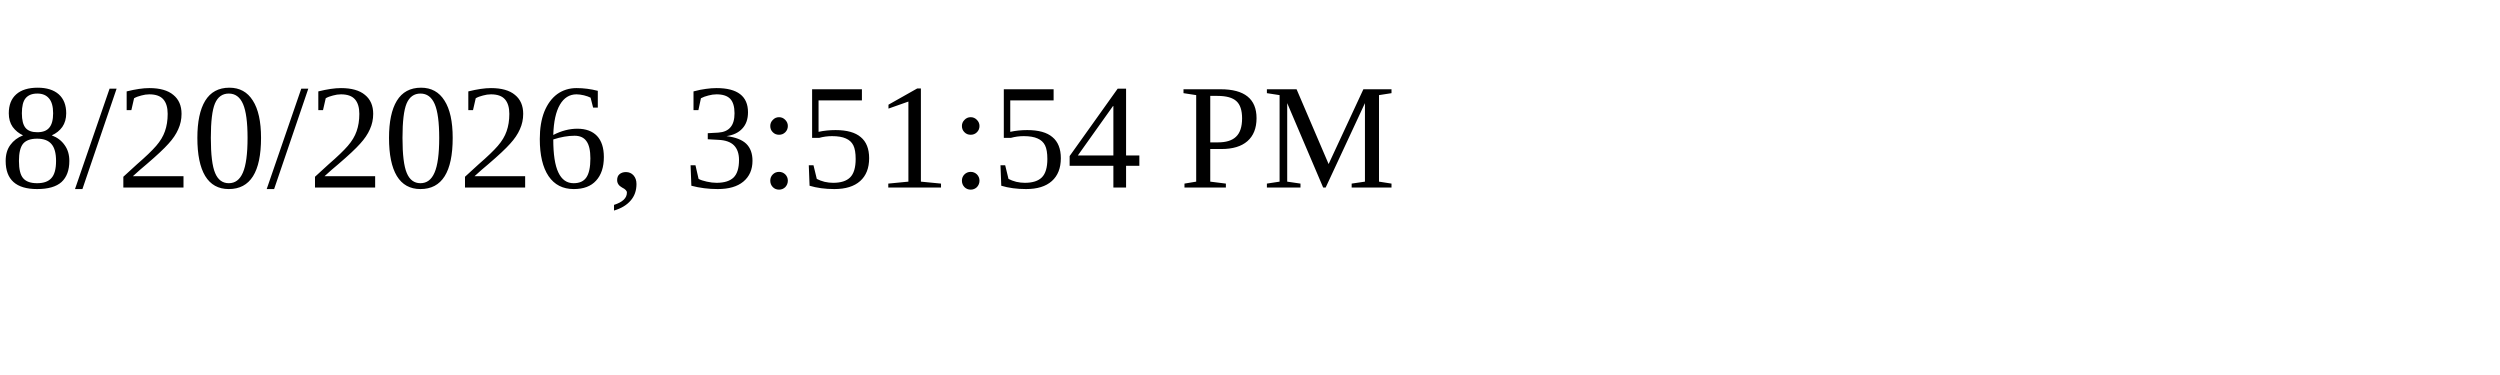
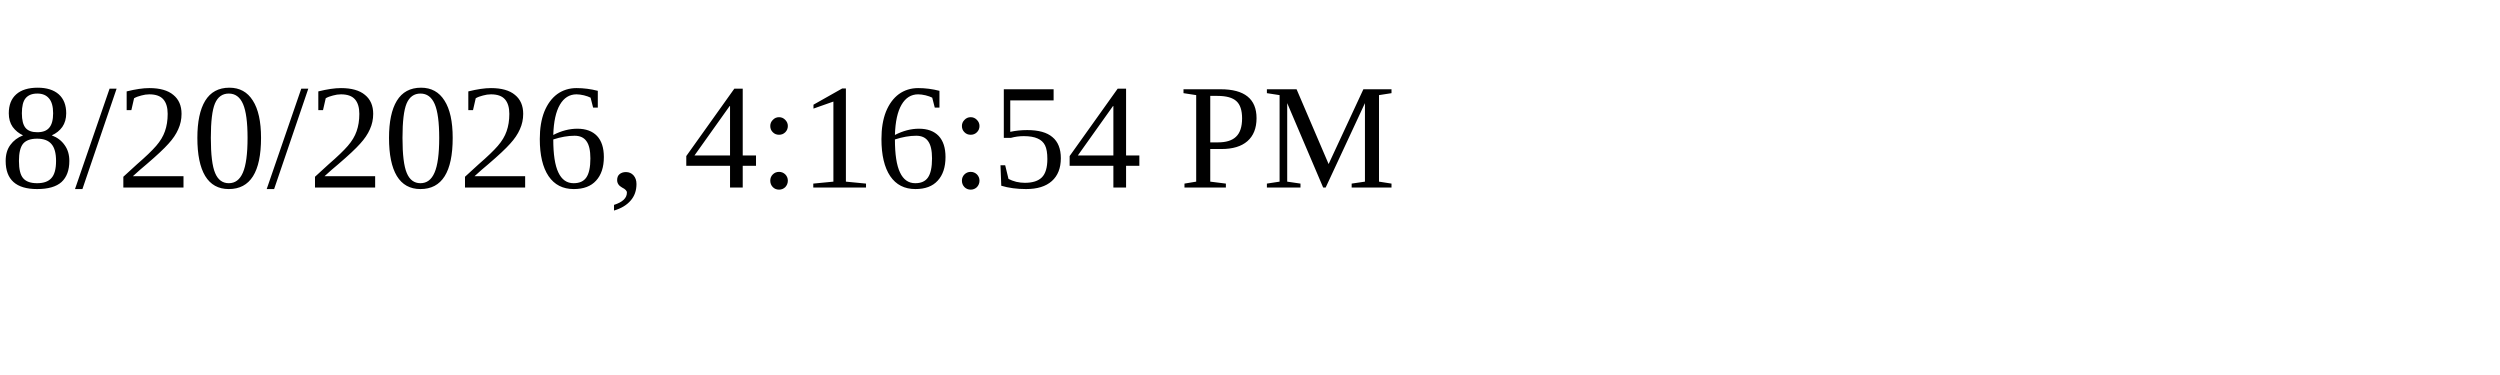
<svg xmlns="http://www.w3.org/2000/svg" height="30" width="200">
-   <text x="0" y="15">8/20/2026, 3:51:54 PM</text>
+   <text x="0" y="15">8/20/2026, 4:16:54 PM</text>
</svg>
